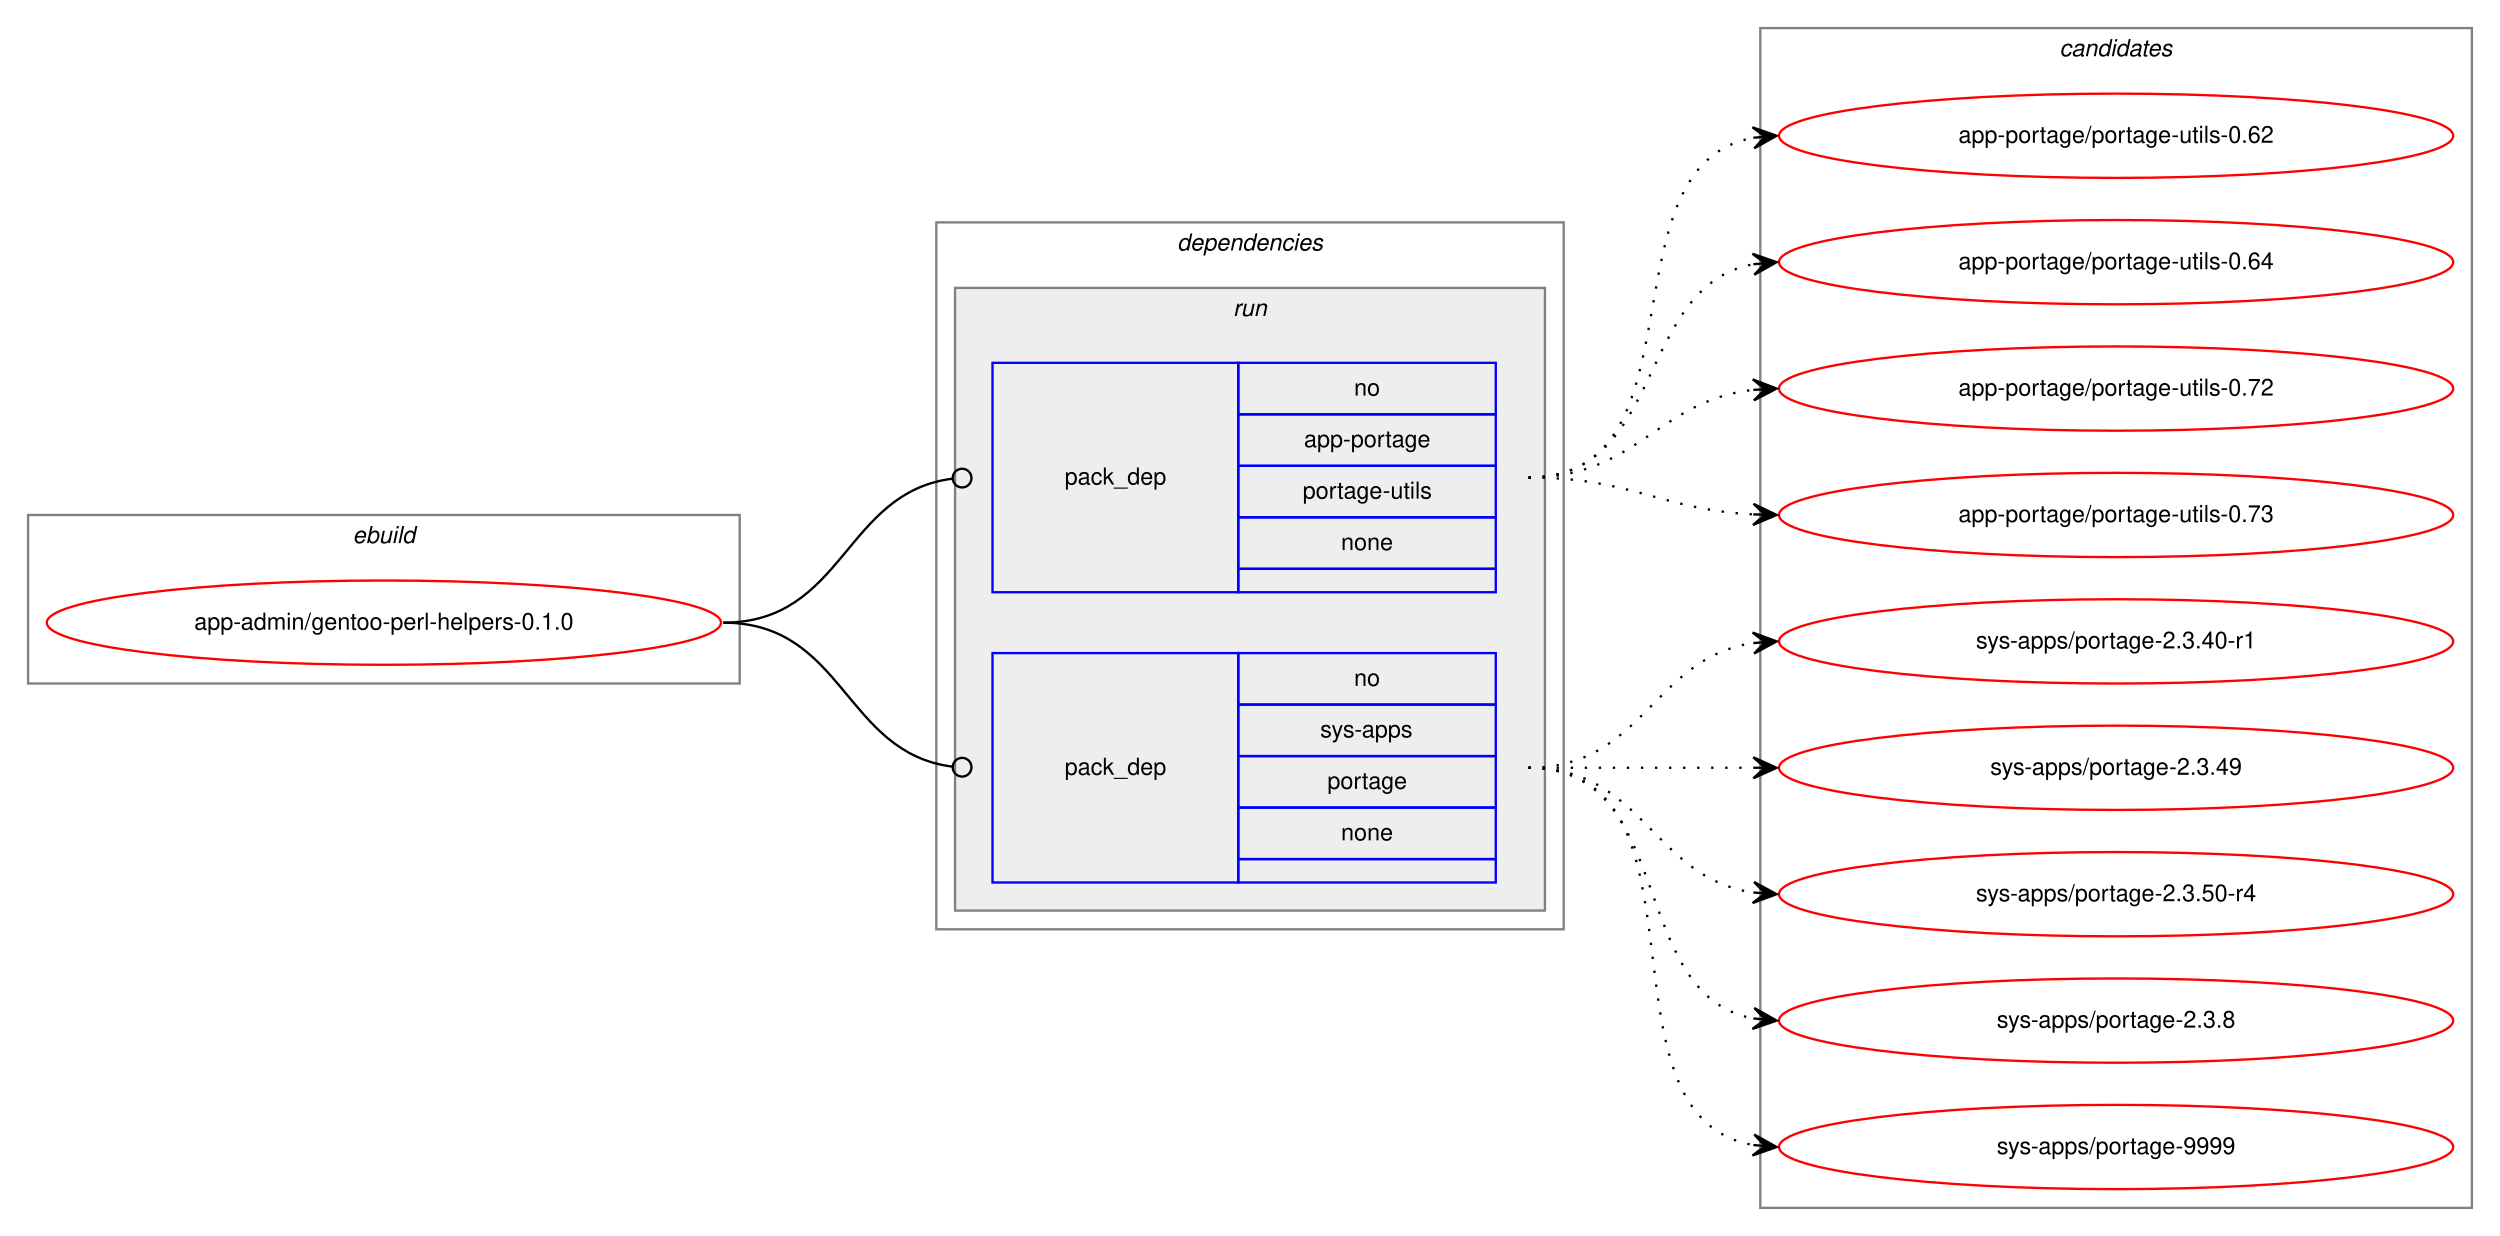
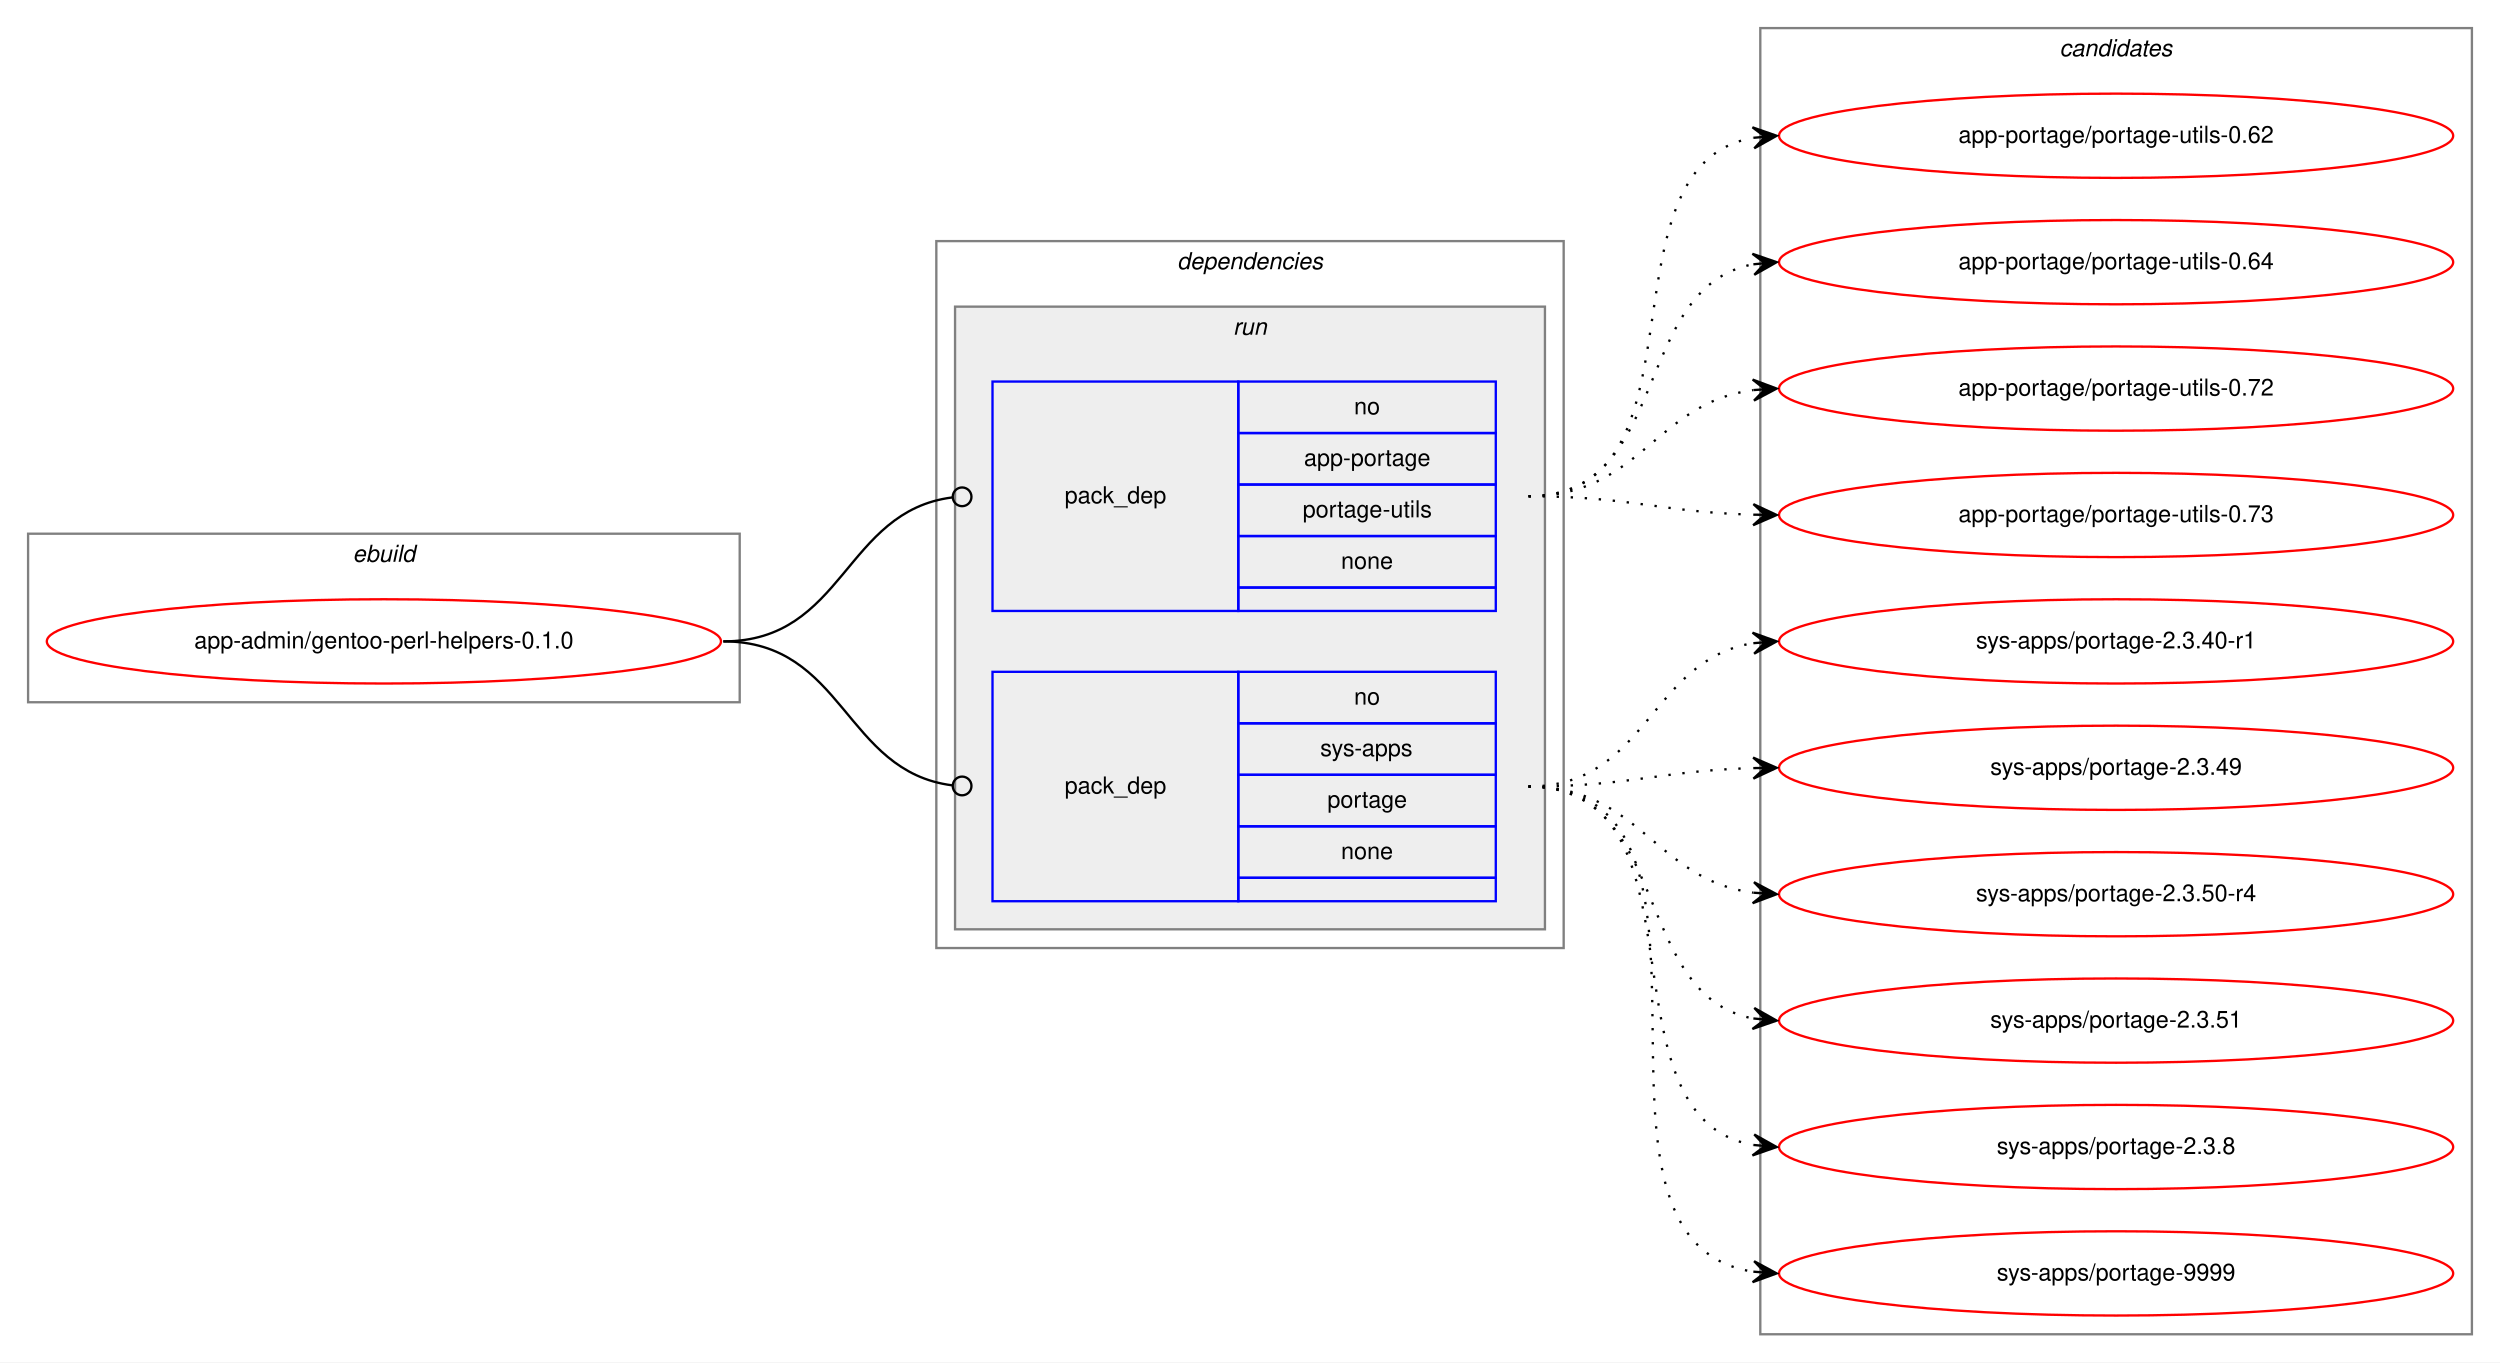
- <svg xmlns="http://www.w3.org/2000/svg" xmlns:xlink="http://www.w3.org/1999/xlink" width="1068pt" height="528pt" viewBox="0.00 0.00 1068.00 528.00">
-   <g id="graph0" class="graph" transform="scale(1 1) rotate(0) translate(4 524)">
-     <polygon fill="white" stroke="transparent" points="-4,4 -4,-524 1064,-524 1064,4 -4,4" />
+ <svg xmlns="http://www.w3.org/2000/svg" xmlns:xlink="http://www.w3.org/1999/xlink" width="1068pt" height="582pt" viewBox="0.00 0.00 1068.00 582.00">
+   <g id="graph0" class="graph" transform="scale(1 1) rotate(0) translate(4 578)">
+     <polygon fill="white" stroke="transparent" points="-4,4 -4,-578 1064,-578 1064,4 -4,4" />
    <g id="clust1" class="cluster">
-       <polygon fill="none" stroke="gray" points="8,-232 8,-304 312,-304 312,-232 8,-232" />
-       <text text-anchor="start" x="146.66" y="-292" font-family="Helvetica,sans-Serif" font-style="italic" font-size="10.00">ebuild</text>
+       <polygon fill="none" stroke="gray" points="8,-278 8,-350 312,-350 312,-278 8,-278" />
+       <text text-anchor="start" x="146.66" y="-338" font-family="Helvetica,sans-Serif" font-style="italic" font-size="10.00">ebuild</text>
    </g>
    <g id="clust2" class="cluster">
-       <polygon fill="none" stroke="gray" points="396,-127 396,-429 664,-429 664,-127 396,-127" />
-       <text text-anchor="start" x="498.88" y="-417" font-family="Helvetica,sans-Serif" font-style="italic" font-size="10.00">dependencies</text>
+       <polygon fill="none" stroke="gray" points="396,-173 396,-475 664,-475 664,-173 396,-173" />
+       <text text-anchor="start" x="498.88" y="-463" font-family="Helvetica,sans-Serif" font-style="italic" font-size="10.00">dependencies</text>
    </g>
    <g id="clust5" class="cluster">
-       <polygon fill="#eeeeee" stroke="gray" points="404,-135 404,-401 656,-401 656,-135 404,-135" />
-       <text text-anchor="start" x="522.78" y="-389" font-family="Helvetica,sans-Serif" font-style="italic" font-size="10.00">run</text>
+       <polygon fill="#eeeeee" stroke="gray" points="404,-181 404,-447 656,-447 656,-181 404,-181" />
+       <text text-anchor="start" x="522.78" y="-435" font-family="Helvetica,sans-Serif" font-style="italic" font-size="10.00">run</text>
    </g>
    <g id="clust8" class="cluster">
-       <polygon fill="none" stroke="gray" points="748,-8 748,-512 1052,-512 1052,-8 748,-8" />
-       <text text-anchor="start" x="875.82" y="-500" font-family="Helvetica,sans-Serif" font-style="italic" font-size="10.00">candidates</text>
+       <polygon fill="none" stroke="gray" points="748,-8 748,-566 1052,-566 1052,-8 748,-8" />
+       <text text-anchor="start" x="875.82" y="-554" font-family="Helvetica,sans-Serif" font-style="italic" font-size="10.00">candidates</text>
    </g>
    <g id="node1" class="node">
      <g id="a_node1">
        <a xlink:href="../app-admin/gentoo-perl-helpers-0.1.0.svg" xlink:title="app-admin/gentoo-perl-helpers-0.1.0">
-           <ellipse fill="none" stroke="red" cx="160" cy="-258" rx="144" ry="18" />
-           <text text-anchor="middle" x="160" y="-255" font-family="Helvetica,sans-Serif" font-size="10.00">app-admin/gentoo-perl-helpers-0.1.0</text>
+           <ellipse fill="none" stroke="red" cx="160" cy="-304" rx="144" ry="18" />
+           <text text-anchor="middle" x="160" y="-301" font-family="Helvetica,sans-Serif" font-size="10.00">app-admin/gentoo-perl-helpers-0.1.0</text>
        </a>
      </g>
    </g>
    <g id="node2" class="node">
-       <polygon fill="none" stroke="blue" points="420,-271 420,-369 525,-369 525,-271 420,-271" />
-       <text text-anchor="start" x="450.82" y="-317" font-family="Helvetica,sans-Serif" font-size="10.00">pack_dep</text>
-       <polygon fill="none" stroke="blue" points="525,-347 525,-369 635,-369 635,-347 525,-347" />
-       <text text-anchor="start" x="574.44" y="-355" font-family="Helvetica,sans-Serif" font-size="10.00">no</text>
-       <polygon fill="none" stroke="blue" points="525,-325 525,-347 635,-347 635,-325 525,-325" />
-       <text text-anchor="start" x="553.05" y="-333" font-family="Helvetica,sans-Serif" font-size="10.00">app-portage</text>
-       <polygon fill="none" stroke="blue" points="525,-303 525,-325 635,-325 635,-303 525,-303" />
-       <text text-anchor="start" x="552.5" y="-311" font-family="Helvetica,sans-Serif" font-size="10.00">portage-utils</text>
-       <polygon fill="none" stroke="blue" points="525,-281 525,-303 635,-303 635,-281 525,-281" />
-       <text text-anchor="start" x="568.88" y="-289" font-family="Helvetica,sans-Serif" font-size="10.00">none</text>
-       <polygon fill="none" stroke="blue" points="525,-271 525,-281 635,-281 635,-271 525,-271" />
+       <polygon fill="none" stroke="blue" points="420,-317 420,-415 525,-415 525,-317 420,-317" />
+       <text text-anchor="start" x="450.82" y="-363" font-family="Helvetica,sans-Serif" font-size="10.00">pack_dep</text>
+       <polygon fill="none" stroke="blue" points="525,-393 525,-415 635,-415 635,-393 525,-393" />
+       <text text-anchor="start" x="574.44" y="-401" font-family="Helvetica,sans-Serif" font-size="10.00">no</text>
+       <polygon fill="none" stroke="blue" points="525,-371 525,-393 635,-393 635,-371 525,-371" />
+       <text text-anchor="start" x="553.05" y="-379" font-family="Helvetica,sans-Serif" font-size="10.00">app-portage</text>
+       <polygon fill="none" stroke="blue" points="525,-349 525,-371 635,-371 635,-349 525,-349" />
+       <text text-anchor="start" x="552.5" y="-357" font-family="Helvetica,sans-Serif" font-size="10.00">portage-utils</text>
+       <polygon fill="none" stroke="blue" points="525,-327 525,-349 635,-349 635,-327 525,-327" />
+       <text text-anchor="start" x="568.88" y="-335" font-family="Helvetica,sans-Serif" font-size="10.00">none</text>
+       <polygon fill="none" stroke="blue" points="525,-317 525,-327 635,-327 635,-317 525,-317" />
    </g>
    <g id="edge1" class="edge">
-       <path fill="none" stroke="black" d="M305,-258C356.7,-258 356.59,-313.63 402.83,-319.5" />
-       <ellipse fill="none" stroke="black" cx="407.01" cy="-319.76" rx="4" ry="4" />
+       <path fill="none" stroke="black" d="M305,-304C356.7,-304 356.59,-359.63 402.83,-365.5" />
+       <ellipse fill="none" stroke="black" cx="407.01" cy="-365.76" rx="4" ry="4" />
    </g>
    <g id="node3" class="node">
-       <polygon fill="none" stroke="blue" points="420,-147 420,-245 525,-245 525,-147 420,-147" />
-       <text text-anchor="start" x="450.82" y="-193" font-family="Helvetica,sans-Serif" font-size="10.00">pack_dep</text>
-       <polygon fill="none" stroke="blue" points="525,-223 525,-245 635,-245 635,-223 525,-223" />
-       <text text-anchor="start" x="574.44" y="-231" font-family="Helvetica,sans-Serif" font-size="10.00">no</text>
-       <polygon fill="none" stroke="blue" points="525,-201 525,-223 635,-223 635,-201 525,-201" />
-       <text text-anchor="start" x="560" y="-209" font-family="Helvetica,sans-Serif" font-size="10.00">sys-apps</text>
-       <polygon fill="none" stroke="blue" points="525,-179 525,-201 635,-201 635,-179 525,-179" />
-       <text text-anchor="start" x="563.05" y="-187" font-family="Helvetica,sans-Serif" font-size="10.00">portage</text>
-       <polygon fill="none" stroke="blue" points="525,-157 525,-179 635,-179 635,-157 525,-157" />
-       <text text-anchor="start" x="568.88" y="-165" font-family="Helvetica,sans-Serif" font-size="10.00">none</text>
-       <polygon fill="none" stroke="blue" points="525,-147 525,-157 635,-157 635,-147 525,-147" />
+       <polygon fill="none" stroke="blue" points="420,-193 420,-291 525,-291 525,-193 420,-193" />
+       <text text-anchor="start" x="450.82" y="-239" font-family="Helvetica,sans-Serif" font-size="10.00">pack_dep</text>
+       <polygon fill="none" stroke="blue" points="525,-269 525,-291 635,-291 635,-269 525,-269" />
+       <text text-anchor="start" x="574.44" y="-277" font-family="Helvetica,sans-Serif" font-size="10.00">no</text>
+       <polygon fill="none" stroke="blue" points="525,-247 525,-269 635,-269 635,-247 525,-247" />
+       <text text-anchor="start" x="560" y="-255" font-family="Helvetica,sans-Serif" font-size="10.00">sys-apps</text>
+       <polygon fill="none" stroke="blue" points="525,-225 525,-247 635,-247 635,-225 525,-225" />
+       <text text-anchor="start" x="563.05" y="-233" font-family="Helvetica,sans-Serif" font-size="10.00">portage</text>
+       <polygon fill="none" stroke="blue" points="525,-203 525,-225 635,-225 635,-203 525,-203" />
+       <text text-anchor="start" x="568.88" y="-211" font-family="Helvetica,sans-Serif" font-size="10.00">none</text>
+       <polygon fill="none" stroke="blue" points="525,-193 525,-203 635,-203 635,-193 525,-193" />
    </g>
    <g id="edge2" class="edge">
-       <path fill="none" stroke="black" d="M305,-258C356.7,-258 356.59,-202.37 402.83,-196.5" />
-       <ellipse fill="none" stroke="black" cx="407.01" cy="-196.24" rx="4" ry="4" />
+       <path fill="none" stroke="black" d="M305,-304C356.7,-304 356.59,-248.37 402.83,-242.5" />
+       <ellipse fill="none" stroke="black" cx="407.01" cy="-242.24" rx="4" ry="4" />
    </g>
    <g id="node4" class="node">
      <g id="a_node4">
        <a xlink:href="../app-portage/portage-utils-0.62.svg" xlink:title="app-portage/portage-utils-0.62">
-           <ellipse fill="none" stroke="red" cx="900" cy="-466" rx="144" ry="18" />
-           <text text-anchor="middle" x="900" y="-463" font-family="Helvetica,sans-Serif" font-size="10.00">app-portage/portage-utils-0.62</text>
+           <ellipse fill="none" stroke="red" cx="900" cy="-520" rx="144" ry="18" />
+           <text text-anchor="middle" x="900" y="-517" font-family="Helvetica,sans-Serif" font-size="10.00">app-portage/portage-utils-0.62</text>
        </a>
      </g>
    </g>
    <g id="edge3" class="edge">
-       <path fill="none" stroke="black" stroke-dasharray="1,5" d="M649,-320C725.59,-320 679.43,-453.18 744.98,-465.14" />
-       <polygon fill="black" stroke="black" points="755,-466 744.65,-469.63 750.02,-465.57 745.04,-465.15 745.04,-465.15 745.04,-465.15 750.02,-465.57 745.42,-460.66 755,-466 755,-466" />
+       <path fill="none" stroke="black" stroke-dasharray="1,5" d="M649,-366C728.36,-366 677.03,-506.47 744.64,-519.1" />
+       <polygon fill="black" stroke="black" points="755,-520 744.65,-523.61 750.02,-519.56 745.04,-519.13 745.04,-519.13 745.04,-519.13 750.02,-519.56 745.43,-514.65 755,-520 755,-520" />
    </g>
    <g id="node5" class="node">
      <g id="a_node5">
        <a xlink:href="../app-portage/portage-utils-0.64.svg" xlink:title="app-portage/portage-utils-0.64">
-           <ellipse fill="none" stroke="red" cx="900" cy="-412" rx="144" ry="18" />
-           <text text-anchor="middle" x="900" y="-409" font-family="Helvetica,sans-Serif" font-size="10.00">app-portage/portage-utils-0.64</text>
+           <ellipse fill="none" stroke="red" cx="900" cy="-466" rx="144" ry="18" />
+           <text text-anchor="middle" x="900" y="-463" font-family="Helvetica,sans-Serif" font-size="10.00">app-portage/portage-utils-0.64</text>
        </a>
      </g>
    </g>
    <g id="edge4" class="edge">
-       <path fill="none" stroke="black" stroke-dasharray="1,5" d="M649,-320C707.73,-320 694.54,-401.53 744.84,-411.09" />
-       <polygon fill="black" stroke="black" points="755,-412 744.64,-415.59 750.02,-411.55 745.04,-411.11 745.04,-411.11 745.04,-411.11 750.02,-411.55 745.44,-406.63 755,-412 755,-412" />
+       <path fill="none" stroke="black" stroke-dasharray="1,5" d="M649,-366C710.1,-366 692.62,-454.99 744.81,-465.07" />
+       <polygon fill="black" stroke="black" points="755,-466 744.63,-469.58 750.02,-465.55 745.04,-465.09 745.04,-465.09 745.04,-465.09 750.02,-465.55 745.45,-460.61 755,-466 755,-466" />
    </g>
    <g id="node6" class="node">
      <g id="a_node6">
        <a xlink:href="../app-portage/portage-utils-0.72.svg" xlink:title="app-portage/portage-utils-0.72">
-           <ellipse fill="none" stroke="red" cx="900" cy="-358" rx="144" ry="18" />
-           <text text-anchor="middle" x="900" y="-355" font-family="Helvetica,sans-Serif" font-size="10.00">app-portage/portage-utils-0.72</text>
+           <ellipse fill="none" stroke="red" cx="900" cy="-412" rx="144" ry="18" />
+           <text text-anchor="middle" x="900" y="-409" font-family="Helvetica,sans-Serif" font-size="10.00">app-portage/portage-utils-0.72</text>
        </a>
      </g>
    </g>
    <g id="edge5" class="edge">
-       <path fill="none" stroke="black" stroke-dasharray="1,5" d="M649,-320C695.43,-320 703.87,-352.71 744.81,-357.43" />
-       <polygon fill="black" stroke="black" points="755,-358 744.77,-361.94 750.01,-357.72 745.02,-357.44 745.02,-357.44 745.02,-357.44 750.01,-357.72 745.27,-352.95 755,-358 755,-358" />
+       <path fill="none" stroke="black" stroke-dasharray="1,5" d="M649,-366C696.74,-366 702.94,-405.76 744.85,-411.35" />
+       <polygon fill="black" stroke="black" points="755,-412 744.73,-415.85 750.01,-411.68 745.02,-411.36 745.02,-411.36 745.02,-411.36 750.01,-411.68 745.31,-406.87 755,-412 755,-412" />
    </g>
    <g id="node7" class="node">
      <g id="a_node7">
        <a xlink:href="../app-portage/portage-utils-0.73.svg" xlink:title="app-portage/portage-utils-0.73">
-           <ellipse fill="none" stroke="red" cx="900" cy="-304" rx="144" ry="18" />
-           <text text-anchor="middle" x="900" y="-301" font-family="Helvetica,sans-Serif" font-size="10.00">app-portage/portage-utils-0.73</text>
+           <ellipse fill="none" stroke="red" cx="900" cy="-358" rx="144" ry="18" />
+           <text text-anchor="middle" x="900" y="-355" font-family="Helvetica,sans-Serif" font-size="10.00">app-portage/portage-utils-0.73</text>
        </a>
      </g>
    </g>
    <g id="edge6" class="edge">
-       <path fill="none" stroke="black" stroke-dasharray="1,5" d="M649,-320C693.11,-320 705.56,-306.29 744.97,-304.25" />
-       <polygon fill="black" stroke="black" points="755,-304 745.12,-308.75 750,-304.13 745,-304.25 745,-304.25 745,-304.25 750,-304.13 744.89,-299.75 755,-304 755,-304" />
+       <path fill="none" stroke="black" stroke-dasharray="1,5" d="M649,-366C692.55,-366 705.74,-359.2 744.55,-358.14" />
+       <polygon fill="black" stroke="black" points="755,-358 745.06,-362.63 750,-358.07 745,-358.13 745,-358.13 745,-358.13 750,-358.07 744.94,-353.63 755,-358 755,-358" />
    </g>
    <g id="node8" class="node">
      <g id="a_node8">
        <a xlink:href="../sys-apps/portage-2.3.40-r1.svg" xlink:title="sys-apps/portage-2.3.40-r1">
-           <ellipse fill="none" stroke="red" cx="900" cy="-250" rx="144" ry="18" />
-           <text text-anchor="middle" x="900" y="-247" font-family="Helvetica,sans-Serif" font-size="10.00">sys-apps/portage-2.3.40-r1</text>
+           <ellipse fill="none" stroke="red" cx="900" cy="-304" rx="144" ry="18" />
+           <text text-anchor="middle" x="900" y="-301" font-family="Helvetica,sans-Serif" font-size="10.00">sys-apps/portage-2.3.40-r1</text>
        </a>
      </g>
    </g>
    <g id="edge7" class="edge">
-       <path fill="none" stroke="black" stroke-dasharray="1,5" d="M649,-196C698.26,-196 701.85,-242.87 744.86,-249.28" />
-       <polygon fill="black" stroke="black" points="755,-250 744.71,-253.78 750.01,-249.64 745.03,-249.29 745.03,-249.29 745.03,-249.29 750.01,-249.64 745.35,-244.8 755,-250 755,-250" />
+       <path fill="none" stroke="black" stroke-dasharray="1,5" d="M649,-242C699.95,-242 700.59,-296.04 744.86,-303.22" />
+       <polygon fill="black" stroke="black" points="755,-304 744.68,-307.72 750.01,-303.61 745.03,-303.23 745.03,-303.23 745.03,-303.23 750.01,-303.61 745.38,-298.74 755,-304 755,-304" />
    </g>
    <g id="node9" class="node">
      <g id="a_node9">
        <a xlink:href="../sys-apps/portage-2.3.49.svg" xlink:title="sys-apps/portage-2.3.49">
-           <ellipse fill="none" stroke="red" cx="900" cy="-196" rx="144" ry="18" />
-           <text text-anchor="middle" x="900" y="-193" font-family="Helvetica,sans-Serif" font-size="10.00">sys-apps/portage-2.3.49</text>
+           <ellipse fill="none" stroke="red" cx="900" cy="-250" rx="144" ry="18" />
+           <text text-anchor="middle" x="900" y="-247" font-family="Helvetica,sans-Serif" font-size="10.00">sys-apps/portage-2.3.49</text>
        </a>
      </g>
    </g>
    <g id="edge8" class="edge">
-       <path fill="none" stroke="black" stroke-dasharray="1,5" d="M649,-196C692.43,-196 705.83,-196 744.57,-196" />
-       <polygon fill="black" stroke="black" points="755,-196 745,-200.5 750,-196 745,-196 745,-196 745,-196 750,-196 745,-191.5 755,-196 755,-196" />
+       <path fill="none" stroke="black" stroke-dasharray="1,5" d="M649,-242C692.55,-242 705.74,-248.8 744.55,-249.86" />
+       <polygon fill="black" stroke="black" points="755,-250 744.94,-254.37 750,-249.93 745,-249.87 745,-249.87 745,-249.87 750,-249.93 745.06,-245.37 755,-250 755,-250" />
    </g>
    <g id="node10" class="node">
      <g id="a_node10">
        <a xlink:href="../sys-apps/portage-2.3.50-r4.svg" xlink:title="sys-apps/portage-2.3.50-r4">
-           <ellipse fill="none" stroke="red" cx="900" cy="-142" rx="144" ry="18" />
-           <text text-anchor="middle" x="900" y="-139" font-family="Helvetica,sans-Serif" font-size="10.00">sys-apps/portage-2.3.50-r4</text>
+           <ellipse fill="none" stroke="red" cx="900" cy="-196" rx="144" ry="18" />
+           <text text-anchor="middle" x="900" y="-193" font-family="Helvetica,sans-Serif" font-size="10.00">sys-apps/portage-2.3.50-r4</text>
        </a>
      </g>
    </g>
    <g id="edge9" class="edge">
-       <path fill="none" stroke="black" stroke-dasharray="1,5" d="M649,-196C698.26,-196 701.85,-149.13 744.86,-142.72" />
-       <polygon fill="black" stroke="black" points="755,-142 745.35,-147.2 750.01,-142.36 745.03,-142.71 745.03,-142.71 745.03,-142.71 750.01,-142.36 744.71,-138.22 755,-142 755,-142" />
+       <path fill="none" stroke="black" stroke-dasharray="1,5" d="M649,-242C696.74,-242 702.94,-202.24 744.85,-196.65" />
+       <polygon fill="black" stroke="black" points="755,-196 745.31,-201.13 750.01,-196.32 745.02,-196.64 745.02,-196.64 745.02,-196.64 750.01,-196.32 744.73,-192.15 755,-196 755,-196" />
    </g>
    <g id="node11" class="node">
      <g id="a_node11">
+         <a xlink:href="../sys-apps/portage-2.3.51.svg" xlink:title="sys-apps/portage-2.3.51">
+           <ellipse fill="none" stroke="red" cx="900" cy="-142" rx="144" ry="18" />
+           <text text-anchor="middle" x="900" y="-139" font-family="Helvetica,sans-Serif" font-size="10.00">sys-apps/portage-2.3.51</text>
+         </a>
+       </g>
+     </g>
+     <g id="edge10" class="edge">
+       <path fill="none" stroke="black" stroke-dasharray="1,5" d="M649,-242C710.1,-242 692.62,-153.01 744.81,-142.93" />
+       <polygon fill="black" stroke="black" points="755,-142 745.45,-147.39 750.02,-142.45 745.04,-142.91 745.04,-142.91 745.04,-142.91 750.02,-142.45 744.63,-138.42 755,-142 755,-142" />
+     </g>
+     <g id="node12" class="node">
+       <g id="a_node12">
        <a xlink:href="../sys-apps/portage-2.3.8.svg" xlink:title="sys-apps/portage-2.3.8">
          <ellipse fill="none" stroke="red" cx="900" cy="-88" rx="144" ry="18" />
          <text text-anchor="middle" x="900" y="-85" font-family="Helvetica,sans-Serif" font-size="10.00">sys-apps/portage-2.3.8</text>
        </a>
      </g>
    </g>
-     <g id="edge10" class="edge">
-       <path fill="none" stroke="black" stroke-dasharray="1,5" d="M649,-196C712.58,-196 690.58,-99.49 744.79,-88.93" />
-       <polygon fill="black" stroke="black" points="755,-88 745.45,-93.39 750.02,-88.46 745.04,-88.91 745.04,-88.91 745.04,-88.91 750.02,-88.46 744.63,-84.43 755,-88 755,-88" />
+     <g id="edge11" class="edge">
+       <path fill="none" stroke="black" stroke-dasharray="1,5" d="M649,-242C728.36,-242 677.03,-101.53 744.64,-88.9" />
+       <polygon fill="black" stroke="black" points="755,-88 745.43,-93.35 750.02,-88.44 745.04,-88.87 745.04,-88.87 745.04,-88.87 750.02,-88.44 744.65,-84.39 755,-88 755,-88" />
    </g>
-     <g id="node12" class="node">
-       <g id="a_node12">
+     <g id="node13" class="node">
+       <g id="a_node13">
        <a xlink:href="../sys-apps/portage-9999.svg" xlink:title="sys-apps/portage-9999">
          <ellipse fill="none" stroke="red" cx="900" cy="-34" rx="144" ry="18" />
          <text text-anchor="middle" x="900" y="-31" font-family="Helvetica,sans-Serif" font-size="10.00">sys-apps/portage-9999</text>
        </a>
      </g>
    </g>
-     <g id="edge11" class="edge">
-       <path fill="none" stroke="black" stroke-dasharray="1,5" d="M649,-196C731.35,-196 674.36,-47.62 744.73,-34.87" />
-       <polygon fill="black" stroke="black" points="755,-34 745.42,-39.33 750.02,-34.42 745.04,-34.85 745.04,-34.85 745.04,-34.85 750.02,-34.42 744.66,-30.36 755,-34 755,-34" />
+     <g id="edge12" class="edge">
+       <path fill="none" stroke="black" stroke-dasharray="1,5" d="M649,-242C749.11,-242 658.13,-48.37 744.8,-34.75" />
+       <polygon fill="black" stroke="black" points="755,-34 745.36,-39.22 750.01,-34.37 745.03,-34.74 745.03,-34.74 745.03,-34.74 750.01,-34.37 744.7,-30.25 755,-34 755,-34" />
    </g>
  </g>
</svg>
